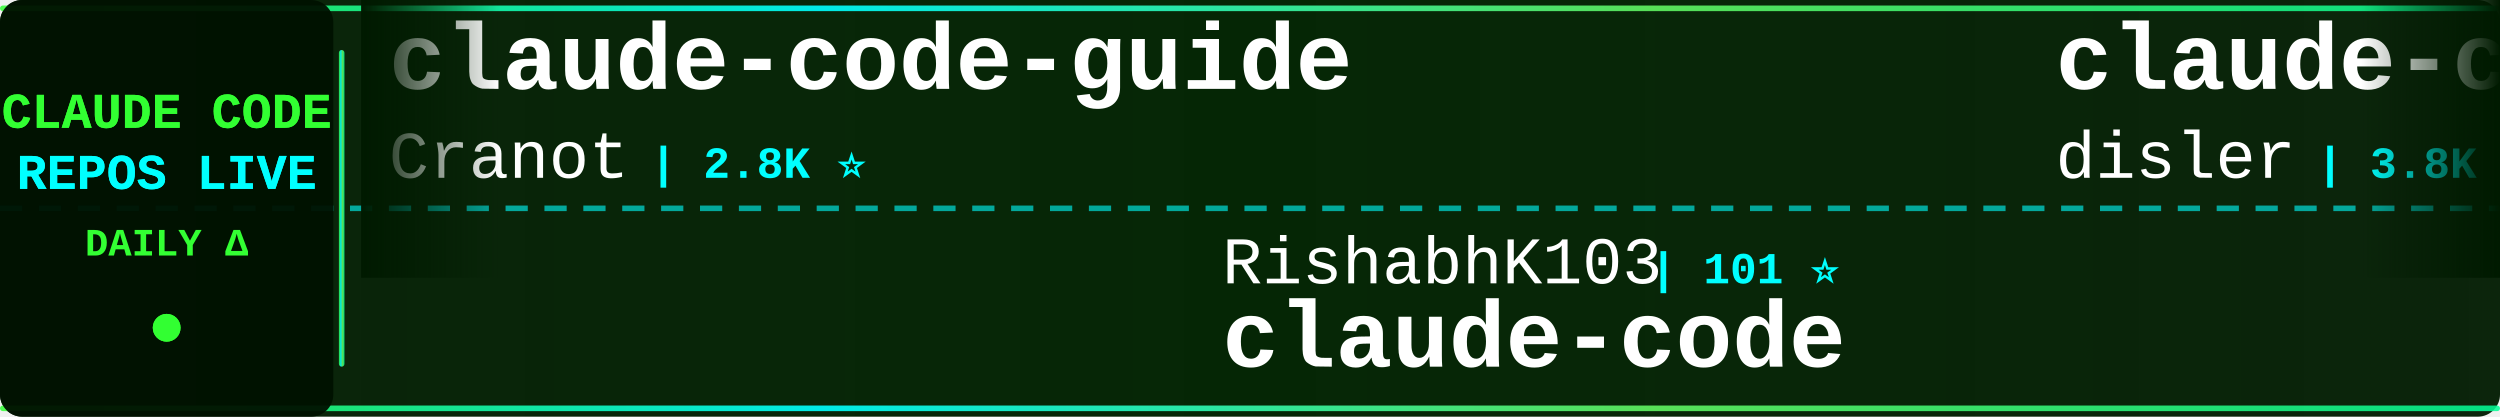
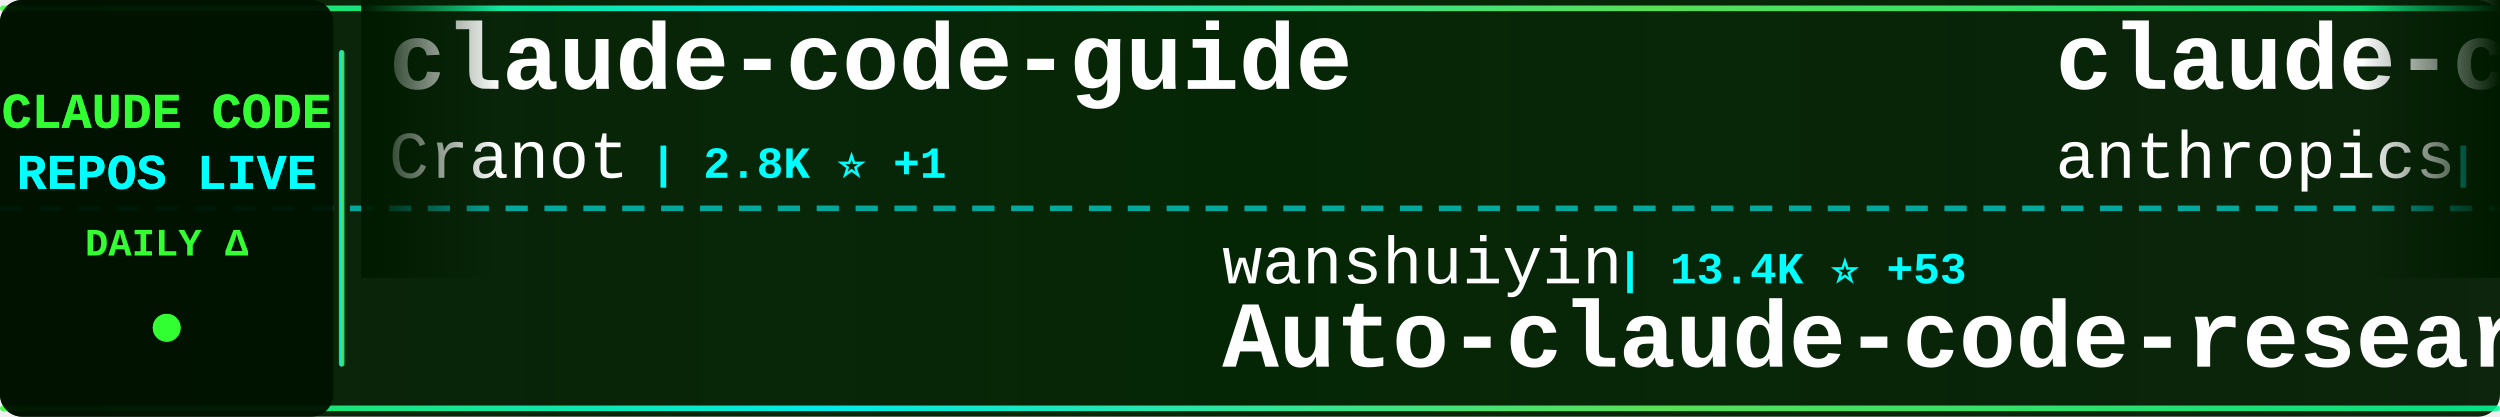
<svg xmlns="http://www.w3.org/2000/svg" width="900" height="150">
  <defs>
    <linearGradient id="tickerBg" x1="0%" y1="0%" x2="100%" y2="0%">
      <stop offset="0%" style="stop-color:#001a00;stop-opacity:0.95" />
      <stop offset="50%" style="stop-color:#002200;stop-opacity:0.98" />
      <stop offset="100%" style="stop-color:#001a00;stop-opacity:0.95" />
    </linearGradient>
    <linearGradient id="borderGrad" x1="0%" y1="0%" x2="100%" y2="0%">
      <stop offset="0%" style="stop-color:#33ff33;stop-opacity:0.85">
        <animate attributeName="stop-opacity" values="0.85;1;0.85" dur="2s" repeatCount="indefinite" />
      </stop>
      <stop offset="33%" style="stop-color:#00ffff;stop-opacity:0.9">
        <animate attributeName="stop-opacity" values="0.9;1;0.9" dur="2.2s" repeatCount="indefinite" />
      </stop>
      <stop offset="66%" style="stop-color:#66ff66;stop-opacity:0.85">
        <animate attributeName="stop-opacity" values="0.85;1;0.85" dur="1.8s" repeatCount="indefinite" />
      </stop>
      <stop offset="100%" style="stop-color:#00ff99;stop-opacity:0.85">
        <animate attributeName="stop-opacity" values="0.85;1;0.85" dur="2s" repeatCount="indefinite" />
      </stop>
    </linearGradient>
    <filter id="textGlow">
      <feGaussianBlur stdDeviation="0.1" result="coloredBlur" />
      <feMerge>
        <feMergeNode in="coloredBlur" />
        <feMergeNode in="SourceGraphic" />
      </feMerge>
    </filter>
    <filter id="metricGlow">
      <feGaussianBlur stdDeviation="0.2" result="coloredBlur" />
      <feMerge>
        <feMergeNode in="coloredBlur" />
        <feMergeNode in="SourceGraphic" />
      </feMerge>
    </filter>
    <linearGradient id="leftFade" x1="0%" y1="0%" x2="100%" y2="0%">
      <stop offset="0%" style="stop-color:#001a00;stop-opacity:1" />
      <stop offset="100%" style="stop-color:#001a00;stop-opacity:0" />
    </linearGradient>
    <linearGradient id="rightFade" x1="0%" y1="0%" x2="100%" y2="0%">
      <stop offset="0%" style="stop-color:#001a00;stop-opacity:0" />
      <stop offset="100%" style="stop-color:#001a00;stop-opacity:1" />
    </linearGradient>
  </defs>
  <rect width="900" height="150" fill="url(#tickerBg)" rx="8" />
  <rect x="0" y="2" width="900" height="2" fill="url(#borderGrad)" rx="1" />
  <rect x="0" y="146" width="900" height="2" fill="url(#borderGrad)" rx="1" />
  <line x1="0" y1="75" x2="900" y2="75" stroke="#00ffff" stroke-width="2" stroke-dasharray="8 6" opacity="0.6" />
  <rect x="0" y="0" width="120" height="150" fill="#001100" opacity="0.95" rx="8" />
  <text x="60" y="46" font-family="'Courier New', monospace" font-size="18" font-weight="bold" fill="#33ff33" text-anchor="middle" filter="url(#textGlow)">
    CLAUDE CODE
  </text>
  <text x="60" y="68" font-family="'Courier New', monospace" font-size="18" font-weight="bold" fill="#00ffff" text-anchor="middle" filter="url(#textGlow)">
    REPOS LIVE
  </text>
  <text x="60" y="92" font-family="'Courier New', monospace" font-size="14" font-weight="bold" fill="#33ff33" text-anchor="middle">
    DAILY Δ
  </text>
  <circle cx="60" cy="118" r="5" fill="#33ff33" filter="url(#metricGlow)">
    <animate attributeName="r" values="4;6;4" dur="1.5s" repeatCount="indefinite" />
    <animate attributeName="opacity" values="0.6;1;0.6" dur="1.5s" repeatCount="indefinite" />
  </circle>
  <rect x="122" y="18" width="2" height="114" fill="url(#borderGrad)" rx="1" />
  <clipPath id="tickerClip">
    <rect x="130" y="0" width="770" height="150" />
  </clipPath>
  <g clip-path="url(#tickerClip)">
    <g id="tickerItems">
      <animateTransform attributeName="transform" attributeType="XML" type="translate" from="0 0" to="-3000 0" dur="54s" repeatCount="indefinite" />
      <g transform="translate(0, 0)">
        <text x="140" y="32" font-family="'Courier New', monospace" font-size="34" font-weight="bold" fill="#ffffff">claude-code-guide</text>
        <text x="140" y="64" font-family="'Courier New', monospace" font-size="24" font-weight="normal" fill="#ffffff" opacity="1.0">Cranot</text>
-         <text x="234" y="64" font-family="'Courier New', monospace" font-size="16" font-weight="bold" fill="#00ffff"> | 2.8K ⭐</text>
+         <text x="234" y="64" font-family="'Courier New', monospace" font-size="16" font-weight="bold" fill="#00ffff"> | 2.8K ⭐ +1</text>
      </g>
      <g transform="translate(300, 0)">
-         <text x="140" y="102" font-family="'Courier New', monospace" font-size="24" font-weight="normal" fill="#ffffff" opacity="1.0">RishabhK103</text>
-         <text x="294" y="102" font-family="'Courier New', monospace" font-size="16" font-weight="bold" fill="#00ffff"> | 101 ⭐</text>
-         <text x="140" y="132" font-family="'Courier New', monospace" font-size="34" font-weight="bold" fill="#ffffff">claude-code</text>
+         <text x="140" y="102" font-family="'Courier New', monospace" font-size="24" font-weight="normal" fill="#ffffff" opacity="1.0">wanshuiyin</text>
+         <text x="282" y="102" font-family="'Courier New', monospace" font-size="16" font-weight="bold" fill="#00ffff"> | 13.4K ⭐ +53</text>
+         <text x="140" y="132" font-family="'Courier New', monospace" font-size="34" font-weight="bold" fill="#ffffff">Auto-claude-code-researc...</text>
      </g>
      <g transform="translate(600, 0)">
-         <text x="140" y="32" font-family="'Courier New', monospace" font-size="34" font-weight="bold" fill="#ffffff">claude-code-hooks-master...</text>
-         <text x="140" y="64" font-family="'Courier New', monospace" font-size="24" font-weight="normal" fill="#ffffff" opacity="1.0">disler</text>
-         <text x="234" y="64" font-family="'Courier New', monospace" font-size="16" font-weight="bold" fill="#00ffff"> | 3.8K ⭐ +2</text>
+         <text x="140" y="32" font-family="'Courier New', monospace" font-size="34" font-weight="bold" fill="#ffffff">claude-code</text>
+         <text x="140" y="64" font-family="'Courier New', monospace" font-size="24" font-weight="normal" fill="#ffffff" opacity="1.0">anthropics</text>
+         <text x="282" y="64" font-family="'Courier New', monospace" font-size="16" font-weight="bold" fill="#00ffff"> | 137.8K ⭐ +178</text>
      </g>
      <g transform="translate(900, 0)">
-         <text x="140" y="102" font-family="'Courier New', monospace" font-size="24" font-weight="normal" fill="#ffffff" opacity="1.0">pedrohcgs</text>
-         <text x="270" y="102" font-family="'Courier New', monospace" font-size="16" font-weight="bold" fill="#00ffff"> | 1.4K ⭐ +2</text>
-         <text x="140" y="132" font-family="'Courier New', monospace" font-size="34" font-weight="bold" fill="#ffffff">claude-code-my-workflow</text>
+         <text x="140" y="102" font-family="'Courier New', monospace" font-size="24" font-weight="normal" fill="#ffffff" opacity="1.0">Pimzino</text>
+         <text x="246" y="102" font-family="'Courier New', monospace" font-size="16" font-weight="bold" fill="#00ffff"> | 3.8K ⭐ +1</text>
+         <text x="140" y="132" font-family="'Courier New', monospace" font-size="34" font-weight="bold" fill="#ffffff">claude-code-spec-workflo...</text>
      </g>
      <g transform="translate(1200, 0)">
-         <text x="140" y="32" font-family="'Courier New', monospace" font-size="34" font-weight="bold" fill="#ffffff">pi-vs-claude-code</text>
-         <text x="140" y="64" font-family="'Courier New', monospace" font-size="24" font-weight="normal" fill="#ffffff" opacity="1.0">disler</text>
-         <text x="234" y="64" font-family="'Courier New', monospace" font-size="16" font-weight="bold" fill="#00ffff"> | 1.5K ⭐ +3</text>
+         <text x="140" y="32" font-family="'Courier New', monospace" font-size="34" font-weight="bold" fill="#ffffff">claude-code-sourcemap</text>
+         <text x="140" y="64" font-family="'Courier New', monospace" font-size="24" font-weight="normal" fill="#ffffff" opacity="1.0">ChinaSiro</text>
+         <text x="270" y="64" font-family="'Courier New', monospace" font-size="16" font-weight="bold" fill="#00ffff"> | 9.5K ⭐ +7</text>
      </g>
      <g transform="translate(1500, 0)">
        <text x="140" y="102" font-family="'Courier New', monospace" font-size="24" font-weight="normal" fill="#ffffff" opacity="1.0">fuergaosi233</text>
        <text x="306" y="102" font-family="'Courier New', monospace" font-size="16" font-weight="bold" fill="#00ffff"> | 2.7K ⭐ +7</text>
        <text x="140" y="132" font-family="'Courier New', monospace" font-size="34" font-weight="bold" fill="#ffffff">claude-code-proxy</text>
      </g>
      <g transform="translate(1800, 0)">
-         <text x="140" y="32" font-family="'Courier New', monospace" font-size="34" font-weight="bold" fill="#ffffff">claude-code-ultimate-gui...</text>
-         <text x="140" y="64" font-family="'Courier New', monospace" font-size="24" font-weight="normal" fill="#ffffff" opacity="1.0">FlorianBruniaux</text>
-         <text x="342" y="64" font-family="'Courier New', monospace" font-size="16" font-weight="bold" fill="#00ffff"> | 5.4K ⭐ +16</text>
+         <text x="140" y="32" font-family="'Courier New', monospace" font-size="34" font-weight="bold" fill="#ffffff">claude-code-analysis</text>
+         <text x="140" y="64" font-family="'Courier New', monospace" font-size="24" font-weight="normal" fill="#ffffff" opacity="1.0">liuup</text>
+         <text x="222" y="64" font-family="'Courier New', monospace" font-size="16" font-weight="bold" fill="#00ffff"> | 3.5K ⭐ +11</text>
      </g>
      <g transform="translate(2100, 0)">
        <text x="140" y="102" font-family="'Courier New', monospace" font-size="24" font-weight="normal" fill="#ffffff" opacity="1.0">anthropics</text>
-         <text x="282" y="102" font-family="'Courier New', monospace" font-size="16" font-weight="bold" fill="#00ffff"> | 160.9K ⭐ +305</text>
-         <text x="140" y="132" font-family="'Courier New', monospace" font-size="34" font-weight="bold" fill="#ffffff">skills</text>
+         <text x="282" y="102" font-family="'Courier New', monospace" font-size="16" font-weight="bold" fill="#00ffff"> | 904 ⭐ +2</text>
+         <text x="140" y="132" font-family="'Courier New', monospace" font-size="34" font-weight="bold" fill="#ffffff">claude-code-base-action</text>
      </g>
      <g transform="translate(2400, 0)">
-         <text x="140" y="32" font-family="'Courier New', monospace" font-size="34" font-weight="bold" fill="#ffffff">claude-code</text>
-         <text x="140" y="64" font-family="'Courier New', monospace" font-size="24" font-weight="normal" fill="#ffffff" opacity="1.0">anthropics</text>
-         <text x="282" y="64" font-family="'Courier New', monospace" font-size="16" font-weight="bold" fill="#00ffff"> | 137.7K ⭐ +176</text>
+         <text x="140" y="32" font-family="'Courier New', monospace" font-size="34" font-weight="bold" fill="#ffffff">arcads-claude-code</text>
+         <text x="140" y="64" font-family="'Courier New', monospace" font-size="24" font-weight="normal" fill="#ffffff" opacity="1.0">krusemediallc</text>
+         <text x="318" y="64" font-family="'Courier New', monospace" font-size="16" font-weight="bold" fill="#00ffff"> | 1.0K ⭐ +3</text>
      </g>
      <g transform="translate(2700, 0)">
-         <text x="140" y="102" font-family="'Courier New', monospace" font-size="24" font-weight="normal" fill="#ffffff" opacity="1.0">tanbiralam</text>
-         <text x="282" y="102" font-family="'Courier New', monospace" font-size="16" font-weight="bold" fill="#00ffff"> | 2.0K ⭐ +6</text>
-         <text x="140" y="132" font-family="'Courier New', monospace" font-size="34" font-weight="bold" fill="#ffffff">claude-code</text>
+         <text x="140" y="102" font-family="'Courier New', monospace" font-size="24" font-weight="normal" fill="#ffffff" opacity="1.0">anthropics</text>
+         <text x="282" y="102" font-family="'Courier New', monospace" font-size="16" font-weight="bold" fill="#00ffff"> | 5.5K ⭐ +11</text>
+         <text x="140" y="132" font-family="'Courier New', monospace" font-size="34" font-weight="bold" fill="#ffffff">claude-code-security-rev...</text>
      </g>
      <g transform="translate(3000, 0)">
        <text x="140" y="32" font-family="'Courier New', monospace" font-size="34" font-weight="bold" fill="#ffffff">claude-code-guide</text>
        <text x="140" y="64" font-family="'Courier New', monospace" font-size="24" font-weight="normal" fill="#ffffff" opacity="1.0">Cranot</text>
-         <text x="234" y="64" font-family="'Courier New', monospace" font-size="16" font-weight="bold" fill="#00ffff"> | 2.8K ⭐</text>
+         <text x="234" y="64" font-family="'Courier New', monospace" font-size="16" font-weight="bold" fill="#00ffff"> | 2.8K ⭐ +1</text>
      </g>
      <g transform="translate(3300, 0)">
-         <text x="140" y="102" font-family="'Courier New', monospace" font-size="24" font-weight="normal" fill="#ffffff" opacity="1.0">RishabhK103</text>
-         <text x="294" y="102" font-family="'Courier New', monospace" font-size="16" font-weight="bold" fill="#00ffff"> | 101 ⭐</text>
-         <text x="140" y="132" font-family="'Courier New', monospace" font-size="34" font-weight="bold" fill="#ffffff">claude-code</text>
+         <text x="140" y="102" font-family="'Courier New', monospace" font-size="24" font-weight="normal" fill="#ffffff" opacity="1.0">wanshuiyin</text>
+         <text x="282" y="102" font-family="'Courier New', monospace" font-size="16" font-weight="bold" fill="#00ffff"> | 13.4K ⭐ +53</text>
+         <text x="140" y="132" font-family="'Courier New', monospace" font-size="34" font-weight="bold" fill="#ffffff">Auto-claude-code-researc...</text>
      </g>
      <g transform="translate(3600, 0)">
-         <text x="140" y="32" font-family="'Courier New', monospace" font-size="34" font-weight="bold" fill="#ffffff">claude-code-hooks-master...</text>
-         <text x="140" y="64" font-family="'Courier New', monospace" font-size="24" font-weight="normal" fill="#ffffff" opacity="1.0">disler</text>
-         <text x="234" y="64" font-family="'Courier New', monospace" font-size="16" font-weight="bold" fill="#00ffff"> | 3.8K ⭐ +2</text>
+         <text x="140" y="32" font-family="'Courier New', monospace" font-size="34" font-weight="bold" fill="#ffffff">claude-code</text>
+         <text x="140" y="64" font-family="'Courier New', monospace" font-size="24" font-weight="normal" fill="#ffffff" opacity="1.0">anthropics</text>
+         <text x="282" y="64" font-family="'Courier New', monospace" font-size="16" font-weight="bold" fill="#00ffff"> | 137.8K ⭐ +178</text>
      </g>
      <g transform="translate(3900, 0)">
-         <text x="140" y="102" font-family="'Courier New', monospace" font-size="24" font-weight="normal" fill="#ffffff" opacity="1.0">pedrohcgs</text>
-         <text x="270" y="102" font-family="'Courier New', monospace" font-size="16" font-weight="bold" fill="#00ffff"> | 1.4K ⭐ +2</text>
-         <text x="140" y="132" font-family="'Courier New', monospace" font-size="34" font-weight="bold" fill="#ffffff">claude-code-my-workflow</text>
+         <text x="140" y="102" font-family="'Courier New', monospace" font-size="24" font-weight="normal" fill="#ffffff" opacity="1.0">Pimzino</text>
+         <text x="246" y="102" font-family="'Courier New', monospace" font-size="16" font-weight="bold" fill="#00ffff"> | 3.8K ⭐ +1</text>
+         <text x="140" y="132" font-family="'Courier New', monospace" font-size="34" font-weight="bold" fill="#ffffff">claude-code-spec-workflo...</text>
      </g>
    </g>
  </g>
  <rect x="130" y="0" width="50" height="100" fill="url(#leftFade)" />
  <rect x="850" y="0" width="50" height="100" fill="url(#rightFade)" />
</svg>
